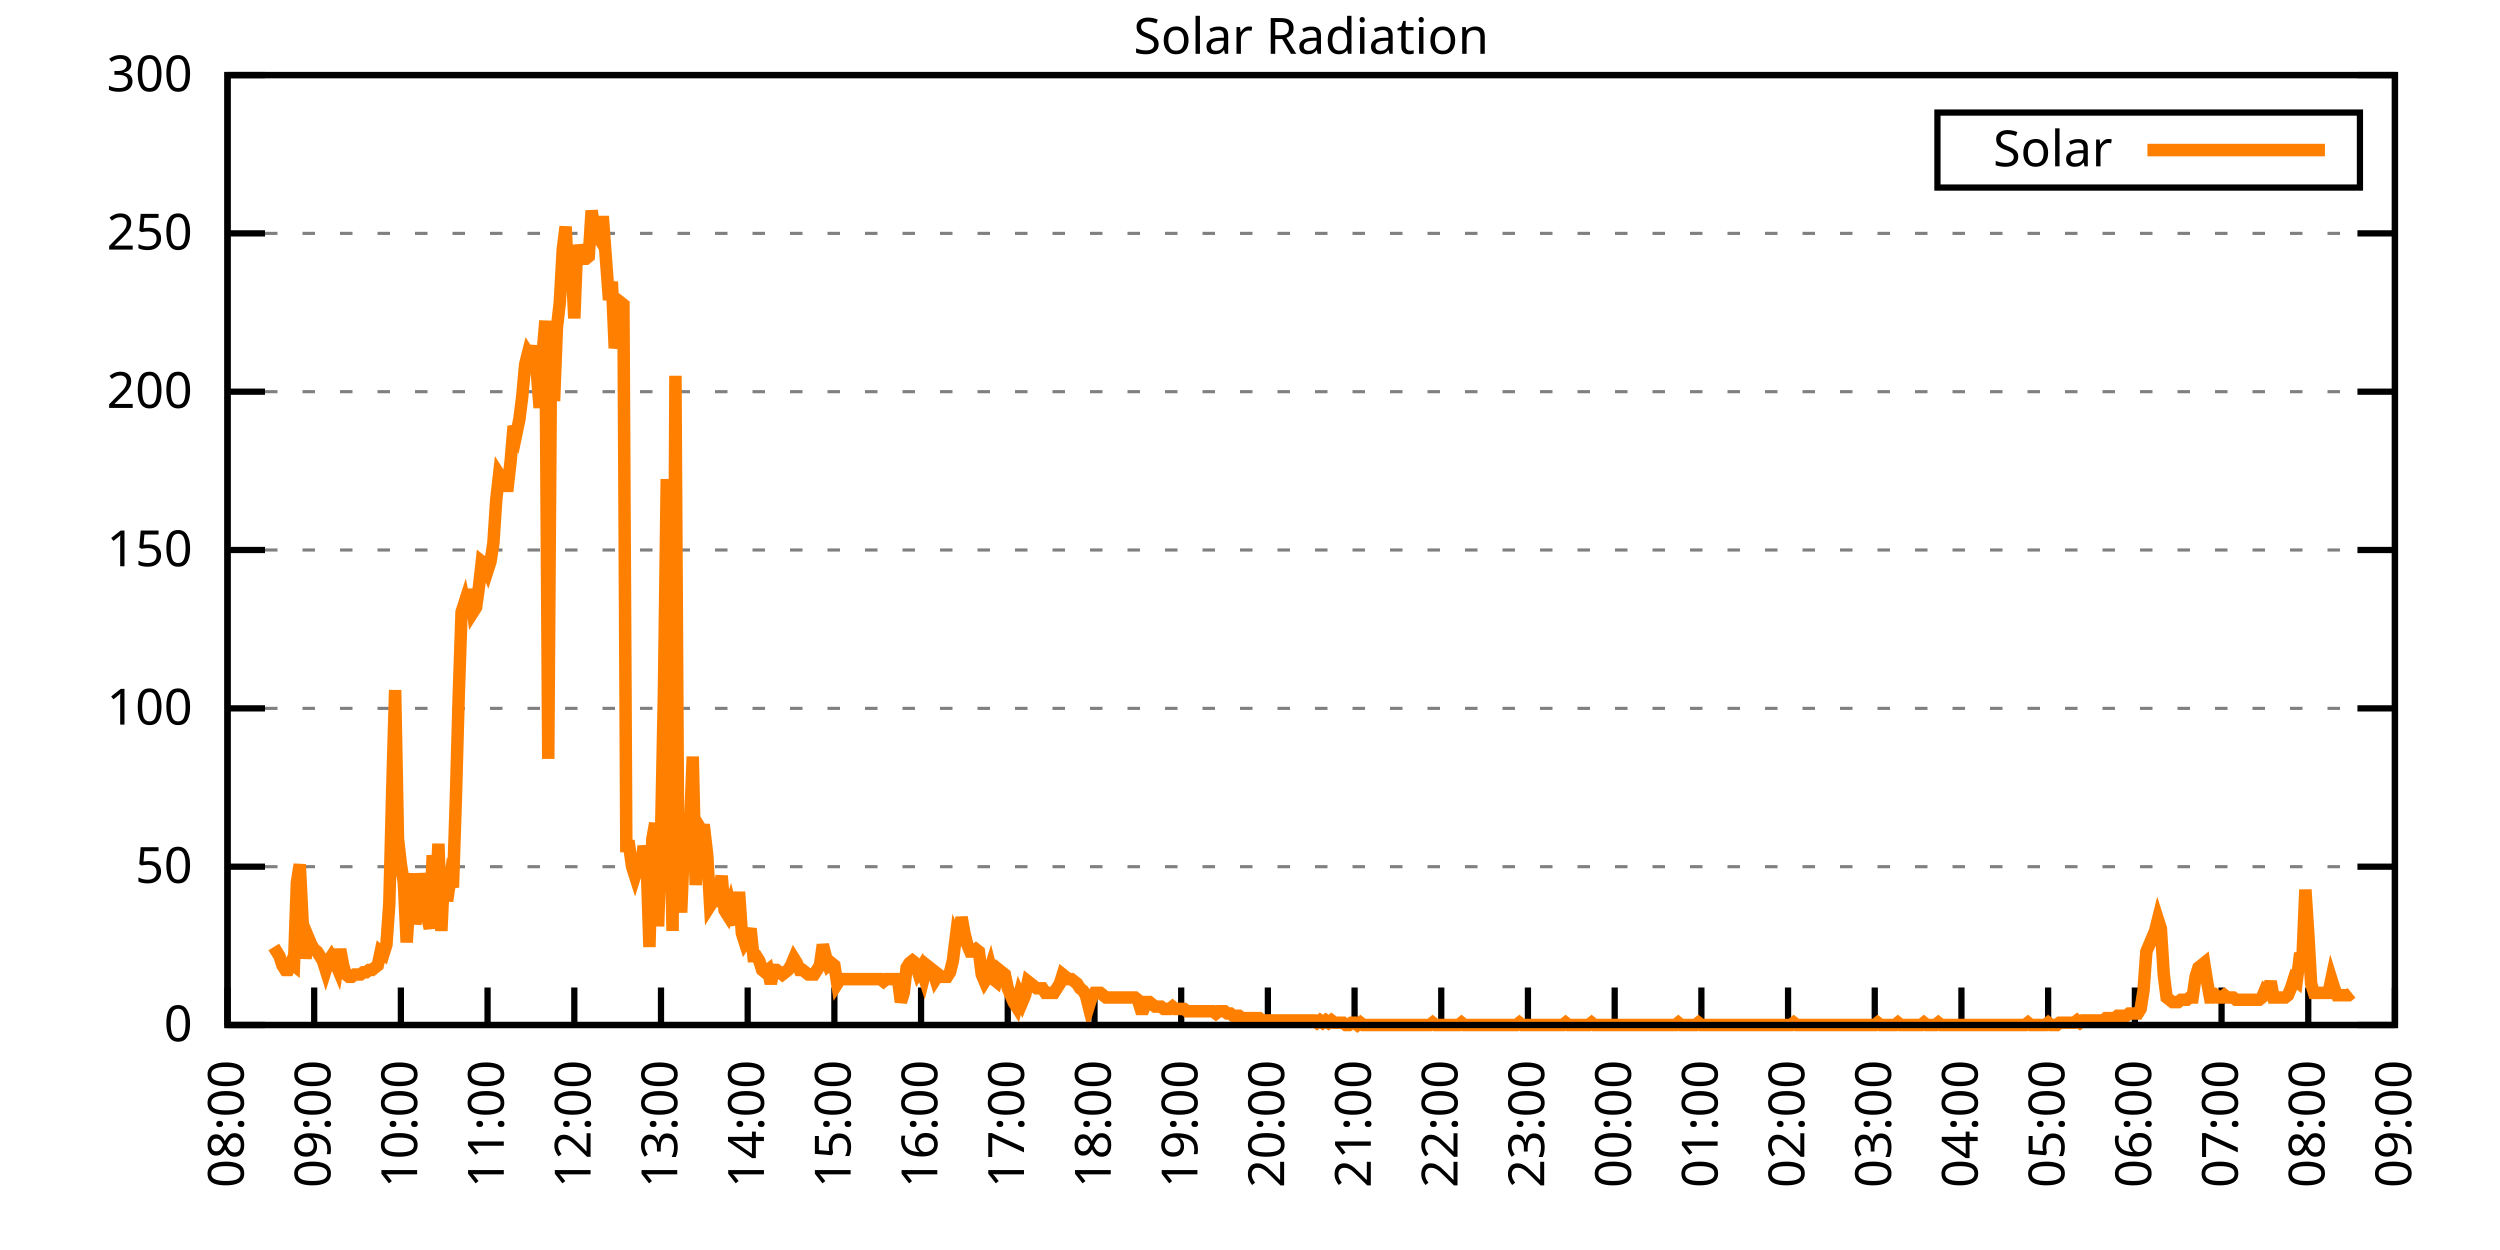
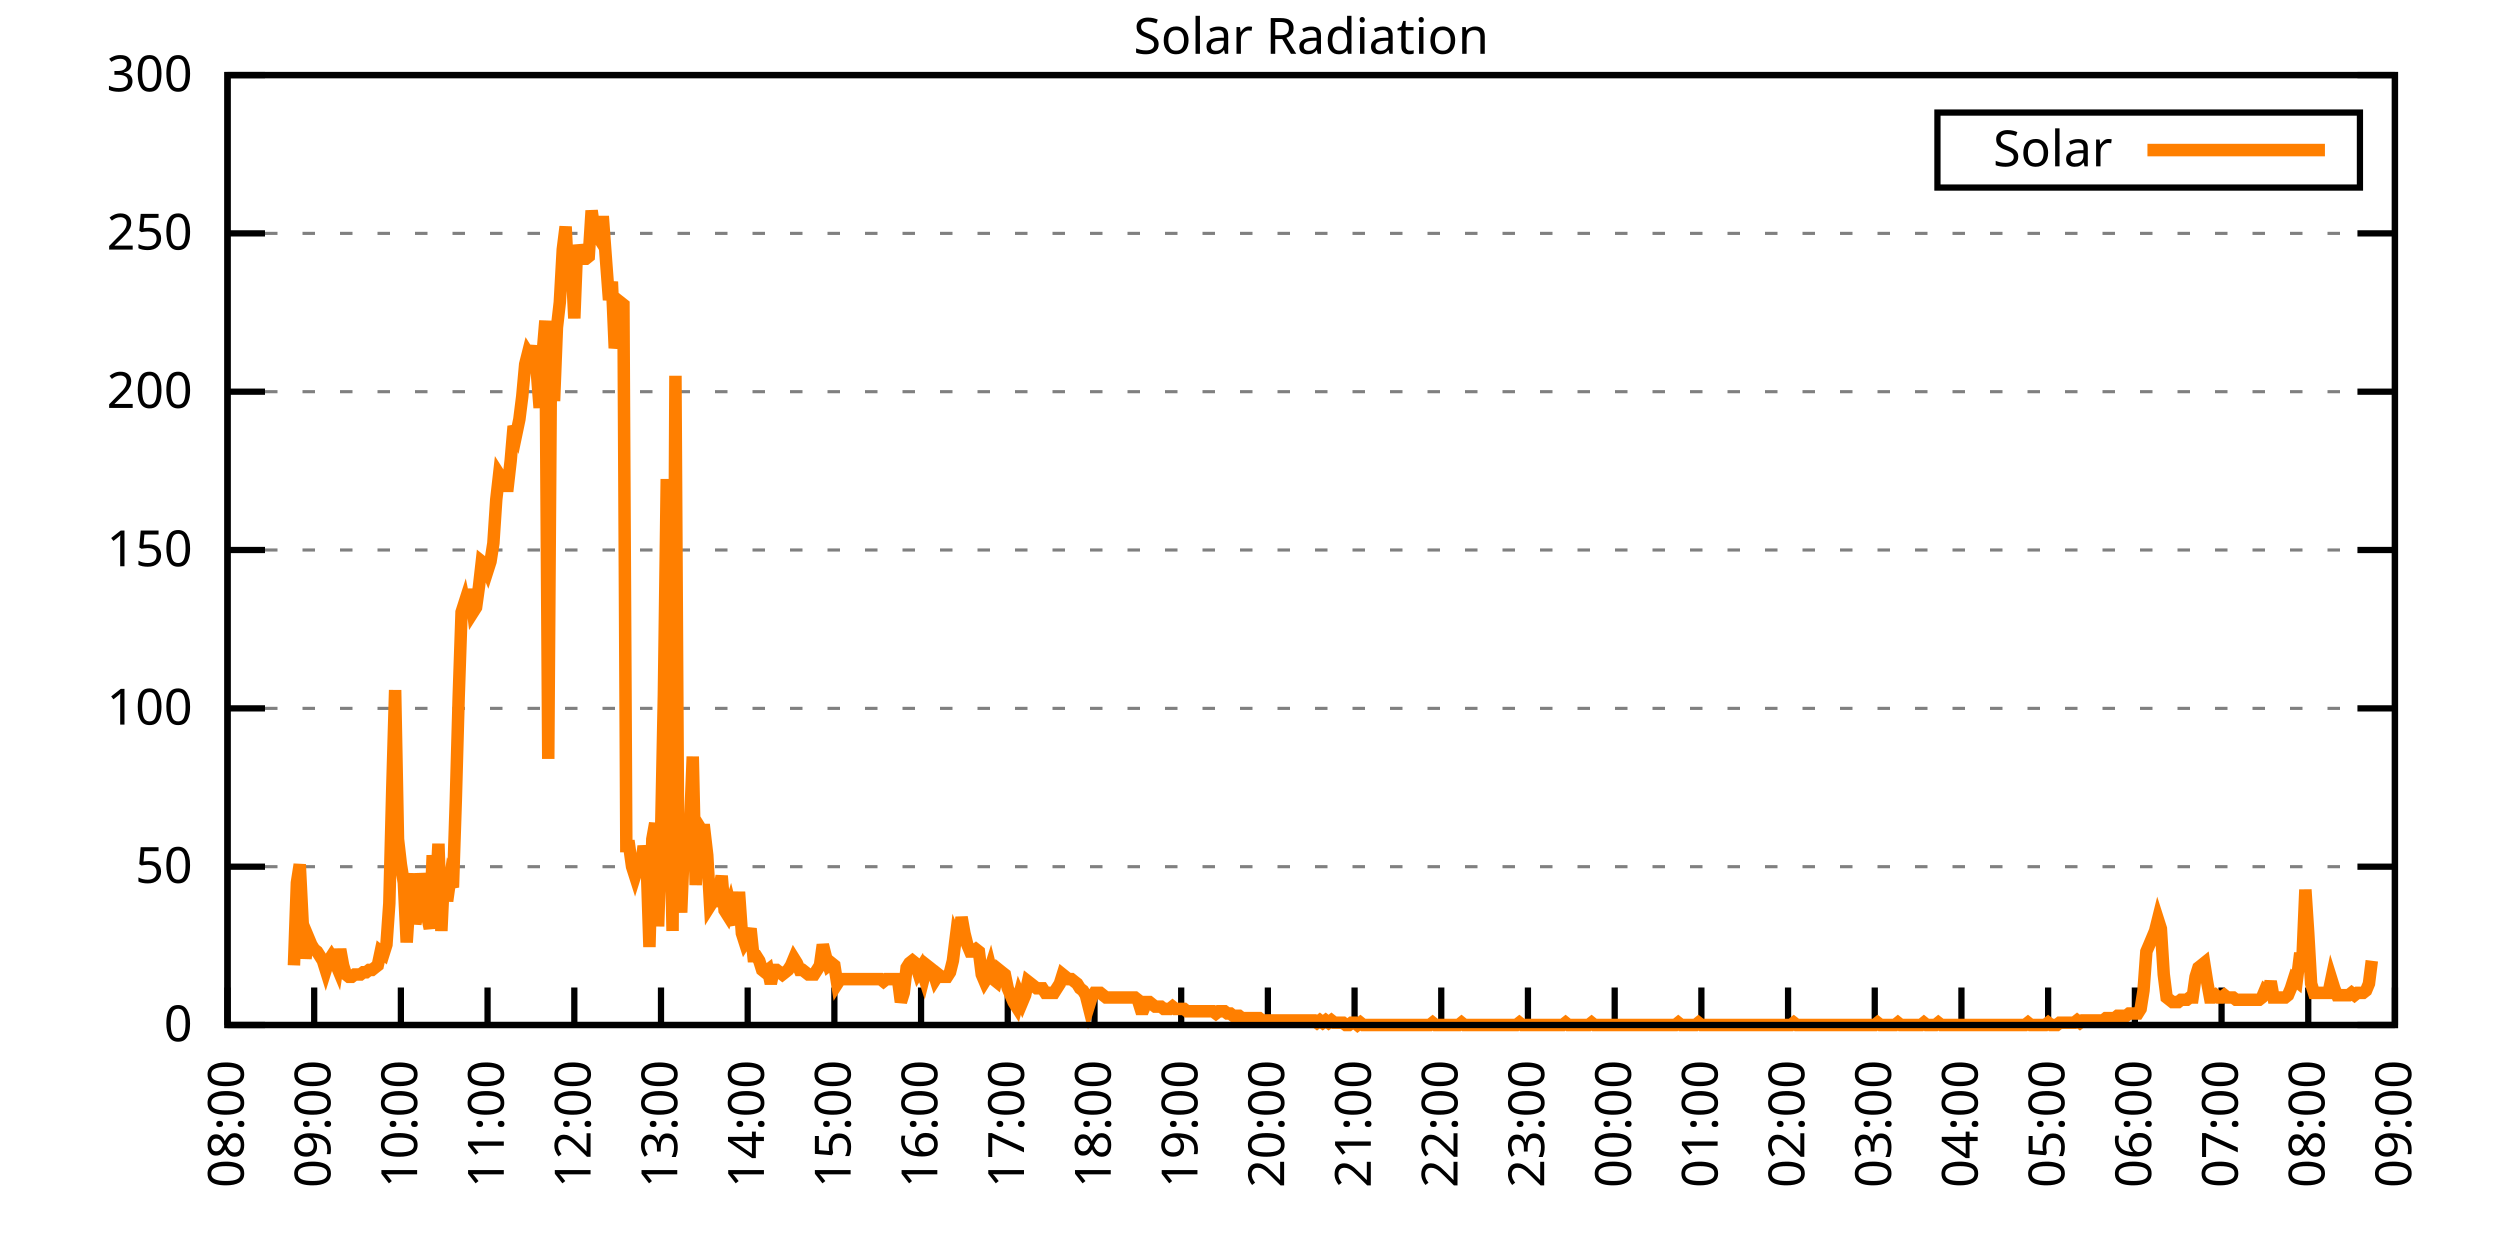
<svg xmlns="http://www.w3.org/2000/svg" xmlns:xlink="http://www.w3.org/1999/xlink" width="400" height="200" viewBox="0 0 400 200">
  <g id="gnuplot_canvas">
    <rect x="0" y="0" width="400" height="200" fill="none" />
    <defs>
      <circle id="gpDot" r="0.5" stroke-width="0.5" stroke="currentColor" />
      <path id="gpPt0" stroke-width="0.333" stroke="currentColor" d="M-1,0 h2 M0,-1 v2" />
      <path id="gpPt1" stroke-width="0.333" stroke="currentColor" d="M-1,-1 L1,1 M1,-1 L-1,1" />
      <path id="gpPt2" stroke-width="0.333" stroke="currentColor" d="M-1,0 L1,0 M0,-1 L0,1 M-1,-1 L1,1 M-1,1 L1,-1" />
      <rect id="gpPt3" stroke-width="0.333" stroke="currentColor" x="-1" y="-1" width="2" height="2" />
      <rect id="gpPt4" stroke-width="0.333" stroke="currentColor" fill="currentColor" x="-1" y="-1" width="2" height="2" />
      <circle id="gpPt5" stroke-width="0.333" stroke="currentColor" cx="0" cy="0" r="1" />
      <use xlink:href="#gpPt5" id="gpPt6" fill="currentColor" stroke="none" />
      <path id="gpPt7" stroke-width="0.333" stroke="currentColor" d="M0,-1.33 L-1.33,0.67 L1.33,0.67 z" />
      <use xlink:href="#gpPt7" id="gpPt8" fill="currentColor" stroke="none" />
      <use xlink:href="#gpPt7" id="gpPt9" stroke="currentColor" transform="rotate(180)" />
      <use xlink:href="#gpPt9" id="gpPt10" fill="currentColor" stroke="none" />
      <use xlink:href="#gpPt3" id="gpPt11" stroke="currentColor" transform="rotate(45)" />
      <use xlink:href="#gpPt11" id="gpPt12" fill="currentColor" stroke="none" />
      <path id="gpPt13" stroke-width="0.333" stroke="currentColor" d="M0,1.330 L1.265,0.411 L0.782,-1.067 L-0.782,-1.076 L-1.265,0.411 z" />
      <use xlink:href="#gpPt13" id="gpPt14" fill="currentColor" stroke="none" />
      <filter id="textbox" filterUnits="objectBoundingBox" x="0" y="0" height="1" width="1">
        <feFlood flood-color="white" flood-opacity="1" result="bgnd" />
        <feComposite in="SourceGraphic" in2="bgnd" operator="atop" />
      </filter>
      <filter id="greybox" filterUnits="objectBoundingBox" x="0" y="0" height="1" width="1">
        <feFlood flood-color="lightgrey" flood-opacity="1" result="grey" />
        <feComposite in="SourceGraphic" in2="grey" operator="atop" />
      </filter>
    </defs>
    <g fill="none" color="white" stroke="currentColor" stroke-width="1.00" stroke-linecap="butt" stroke-linejoin="miter">
</g>
    <g fill="none" color="black" stroke="currentColor" stroke-width="1.00" stroke-linecap="butt" stroke-linejoin="miter">
      <g stroke="none" shape-rendering="crispEdges">
        <polygon fill="rgb(255, 255, 255)" points="36.40,164.00 383.18,164.00 383.18,12.02 36.40,12.02 " />
      </g>
    </g>
    <g fill="none" color="black" stroke="currentColor" stroke-width="1.00" stroke-linecap="butt" stroke-linejoin="miter">
</g>
    <g fill="none" color="black" stroke="black" stroke-width="0.50" stroke-linecap="butt" stroke-linejoin="miter">
</g>
    <g fill="none" color="gray" stroke="currentColor" stroke-width="0.50" stroke-linecap="butt" stroke-linejoin="miter">
      <path stroke="gray" stroke-dasharray="2,4" class="gridline" d="M36.40,164.00 L383.19,164.00  " />
    </g>
    <g fill="none" color="gray" stroke="gray" stroke-width="1.00" stroke-linecap="butt" stroke-linejoin="miter">
</g>
    <g fill="none" color="black" stroke="currentColor" stroke-width="1.00" stroke-linecap="butt" stroke-linejoin="miter">
      <path stroke="black" d="M36.40,164.00 L42.40,164.00 M383.19,164.00 L377.19,164.00  " />
      <g transform="translate(30.80,166.60)" stroke="none" fill="black" font-family="Sans" font-size="8.00" text-anchor="end">
        <text>
          <tspan font-family="Sans"> 0</tspan>
        </text>
      </g>
    </g>
    <g fill="none" color="black" stroke="currentColor" stroke-width="1.00" stroke-linecap="butt" stroke-linejoin="miter">
</g>
    <g fill="none" color="black" stroke="black" stroke-width="0.50" stroke-linecap="butt" stroke-linejoin="miter">
</g>
    <g fill="none" color="gray" stroke="currentColor" stroke-width="0.50" stroke-linecap="butt" stroke-linejoin="miter">
      <path stroke="gray" stroke-dasharray="2,4" class="gridline" d="M36.40,138.67 L383.19,138.67  " />
    </g>
    <g fill="none" color="gray" stroke="gray" stroke-width="1.00" stroke-linecap="butt" stroke-linejoin="miter">
</g>
    <g fill="none" color="black" stroke="currentColor" stroke-width="1.00" stroke-linecap="butt" stroke-linejoin="miter">
      <path stroke="black" d="M36.40,138.67 L42.40,138.67 M383.19,138.67 L377.19,138.67  " />
      <g transform="translate(30.80,141.27)" stroke="none" fill="black" font-family="Sans" font-size="8.00" text-anchor="end">
        <text>
          <tspan font-family="Sans"> 50</tspan>
        </text>
      </g>
    </g>
    <g fill="none" color="black" stroke="currentColor" stroke-width="1.00" stroke-linecap="butt" stroke-linejoin="miter">
</g>
    <g fill="none" color="black" stroke="black" stroke-width="0.50" stroke-linecap="butt" stroke-linejoin="miter">
</g>
    <g fill="none" color="gray" stroke="currentColor" stroke-width="0.50" stroke-linecap="butt" stroke-linejoin="miter">
      <path stroke="gray" stroke-dasharray="2,4" class="gridline" d="M36.40,113.34 L383.19,113.34  " />
    </g>
    <g fill="none" color="gray" stroke="gray" stroke-width="1.00" stroke-linecap="butt" stroke-linejoin="miter">
</g>
    <g fill="none" color="black" stroke="currentColor" stroke-width="1.00" stroke-linecap="butt" stroke-linejoin="miter">
      <path stroke="black" d="M36.40,113.34 L42.40,113.34 M383.19,113.34 L377.19,113.34  " />
      <g transform="translate(30.80,115.94)" stroke="none" fill="black" font-family="Sans" font-size="8.00" text-anchor="end">
        <text>
          <tspan font-family="Sans"> 100</tspan>
        </text>
      </g>
    </g>
    <g fill="none" color="black" stroke="currentColor" stroke-width="1.00" stroke-linecap="butt" stroke-linejoin="miter">
</g>
    <g fill="none" color="black" stroke="black" stroke-width="0.50" stroke-linecap="butt" stroke-linejoin="miter">
</g>
    <g fill="none" color="gray" stroke="currentColor" stroke-width="0.50" stroke-linecap="butt" stroke-linejoin="miter">
      <path stroke="gray" stroke-dasharray="2,4" class="gridline" d="M36.40,88.00 L383.19,88.00  " />
    </g>
    <g fill="none" color="gray" stroke="gray" stroke-width="1.00" stroke-linecap="butt" stroke-linejoin="miter">
</g>
    <g fill="none" color="black" stroke="currentColor" stroke-width="1.00" stroke-linecap="butt" stroke-linejoin="miter">
      <path stroke="black" d="M36.40,88.00 L42.40,88.00 M383.19,88.00 L377.19,88.00  " />
      <g transform="translate(30.80,90.60)" stroke="none" fill="black" font-family="Sans" font-size="8.00" text-anchor="end">
        <text>
          <tspan font-family="Sans"> 150</tspan>
        </text>
      </g>
    </g>
    <g fill="none" color="black" stroke="currentColor" stroke-width="1.00" stroke-linecap="butt" stroke-linejoin="miter">
</g>
    <g fill="none" color="black" stroke="black" stroke-width="0.50" stroke-linecap="butt" stroke-linejoin="miter">
</g>
    <g fill="none" color="gray" stroke="currentColor" stroke-width="0.50" stroke-linecap="butt" stroke-linejoin="miter">
      <path stroke="gray" stroke-dasharray="2,4" class="gridline" d="M36.40,62.67 L383.19,62.67  " />
    </g>
    <g fill="none" color="gray" stroke="gray" stroke-width="1.00" stroke-linecap="butt" stroke-linejoin="miter">
</g>
    <g fill="none" color="black" stroke="currentColor" stroke-width="1.00" stroke-linecap="butt" stroke-linejoin="miter">
      <path stroke="black" d="M36.40,62.67 L42.40,62.67 M383.19,62.67 L377.19,62.67  " />
      <g transform="translate(30.80,65.27)" stroke="none" fill="black" font-family="Sans" font-size="8.00" text-anchor="end">
        <text>
          <tspan font-family="Sans"> 200</tspan>
        </text>
      </g>
    </g>
    <g fill="none" color="black" stroke="currentColor" stroke-width="1.00" stroke-linecap="butt" stroke-linejoin="miter">
</g>
    <g fill="none" color="black" stroke="black" stroke-width="0.50" stroke-linecap="butt" stroke-linejoin="miter">
</g>
    <g fill="none" color="gray" stroke="currentColor" stroke-width="0.50" stroke-linecap="butt" stroke-linejoin="miter">
      <path stroke="gray" stroke-dasharray="2,4" class="gridline" d="M36.40,37.34 L383.19,37.34  " />
    </g>
    <g fill="none" color="gray" stroke="gray" stroke-width="1.00" stroke-linecap="butt" stroke-linejoin="miter">
</g>
    <g fill="none" color="black" stroke="currentColor" stroke-width="1.00" stroke-linecap="butt" stroke-linejoin="miter">
      <path stroke="black" d="M36.40,37.34 L42.40,37.34 M383.19,37.34 L377.19,37.34  " />
      <g transform="translate(30.80,39.94)" stroke="none" fill="black" font-family="Sans" font-size="8.00" text-anchor="end">
        <text>
          <tspan font-family="Sans"> 250</tspan>
        </text>
      </g>
    </g>
    <g fill="none" color="black" stroke="currentColor" stroke-width="1.00" stroke-linecap="butt" stroke-linejoin="miter">
</g>
    <g fill="none" color="black" stroke="black" stroke-width="0.50" stroke-linecap="butt" stroke-linejoin="miter">
</g>
    <g fill="none" color="gray" stroke="currentColor" stroke-width="0.50" stroke-linecap="butt" stroke-linejoin="miter">
      <path stroke="gray" stroke-dasharray="2,4" class="gridline" d="M36.40,12.01 L383.19,12.01  " />
    </g>
    <g fill="none" color="gray" stroke="gray" stroke-width="1.00" stroke-linecap="butt" stroke-linejoin="miter">
</g>
    <g fill="none" color="black" stroke="currentColor" stroke-width="1.00" stroke-linecap="butt" stroke-linejoin="miter">
      <path stroke="black" d="M36.40,12.01 L42.40,12.01 M383.19,12.01 L377.19,12.01  " />
      <g transform="translate(30.80,14.61)" stroke="none" fill="black" font-family="Sans" font-size="8.00" text-anchor="end">
        <text>
          <tspan font-family="Sans"> 300</tspan>
        </text>
      </g>
    </g>
    <g fill="none" color="black" stroke="currentColor" stroke-width="1.00" stroke-linecap="butt" stroke-linejoin="miter">
      <path stroke="black" d="M36.40,164.00 L36.40,158.00  " />
      <g transform="translate(39.00,169.60) rotate(270.00)" stroke="none" fill="black" font-family="Sans" font-size="8.00" text-anchor="end">
        <text>
          <tspan font-family="Sans">08:00</tspan>
        </text>
      </g>
    </g>
    <g fill="none" color="black" stroke="currentColor" stroke-width="1.00" stroke-linecap="butt" stroke-linejoin="miter">
      <path stroke="black" d="M50.27,164.00 L50.27,158.00  " />
      <g transform="translate(52.87,169.60) rotate(270.00)" stroke="none" fill="black" font-family="Sans" font-size="8.00" text-anchor="end">
        <text>
          <tspan font-family="Sans">09:00</tspan>
        </text>
      </g>
    </g>
    <g fill="none" color="black" stroke="currentColor" stroke-width="1.00" stroke-linecap="butt" stroke-linejoin="miter">
      <path stroke="black" d="M64.14,164.00 L64.14,158.00  " />
      <g transform="translate(66.74,169.60) rotate(270.00)" stroke="none" fill="black" font-family="Sans" font-size="8.00" text-anchor="end">
        <text>
          <tspan font-family="Sans">10:00</tspan>
        </text>
      </g>
    </g>
    <g fill="none" color="black" stroke="currentColor" stroke-width="1.00" stroke-linecap="butt" stroke-linejoin="miter">
      <path stroke="black" d="M78.01,164.00 L78.01,158.00  " />
      <g transform="translate(80.61,169.60) rotate(270.00)" stroke="none" fill="black" font-family="Sans" font-size="8.00" text-anchor="end">
        <text>
          <tspan font-family="Sans">11:00</tspan>
        </text>
      </g>
    </g>
    <g fill="none" color="black" stroke="currentColor" stroke-width="1.00" stroke-linecap="butt" stroke-linejoin="miter">
      <path stroke="black" d="M91.89,164.00 L91.89,158.00  " />
      <g transform="translate(94.49,169.60) rotate(270.00)" stroke="none" fill="black" font-family="Sans" font-size="8.00" text-anchor="end">
        <text>
          <tspan font-family="Sans">12:00</tspan>
        </text>
      </g>
    </g>
    <g fill="none" color="black" stroke="currentColor" stroke-width="1.00" stroke-linecap="butt" stroke-linejoin="miter">
      <path stroke="black" d="M105.76,164.00 L105.76,158.00  " />
      <g transform="translate(108.36,169.60) rotate(270.00)" stroke="none" fill="black" font-family="Sans" font-size="8.00" text-anchor="end">
        <text>
          <tspan font-family="Sans">13:00</tspan>
        </text>
      </g>
    </g>
    <g fill="none" color="black" stroke="currentColor" stroke-width="1.00" stroke-linecap="butt" stroke-linejoin="miter">
      <path stroke="black" d="M119.63,164.00 L119.63,158.00  " />
      <g transform="translate(122.23,169.60) rotate(270.00)" stroke="none" fill="black" font-family="Sans" font-size="8.00" text-anchor="end">
        <text>
          <tspan font-family="Sans">14:00</tspan>
        </text>
      </g>
    </g>
    <g fill="none" color="black" stroke="currentColor" stroke-width="1.00" stroke-linecap="butt" stroke-linejoin="miter">
      <path stroke="black" d="M133.50,164.00 L133.50,158.00  " />
      <g transform="translate(136.10,169.60) rotate(270.00)" stroke="none" fill="black" font-family="Sans" font-size="8.00" text-anchor="end">
        <text>
          <tspan font-family="Sans">15:00</tspan>
        </text>
      </g>
    </g>
    <g fill="none" color="black" stroke="currentColor" stroke-width="1.00" stroke-linecap="butt" stroke-linejoin="miter">
      <path stroke="black" d="M147.37,164.00 L147.37,158.00  " />
      <g transform="translate(149.97,169.60) rotate(270.00)" stroke="none" fill="black" font-family="Sans" font-size="8.00" text-anchor="end">
        <text>
          <tspan font-family="Sans">16:00</tspan>
        </text>
      </g>
    </g>
    <g fill="none" color="black" stroke="currentColor" stroke-width="1.00" stroke-linecap="butt" stroke-linejoin="miter">
      <path stroke="black" d="M161.24,164.00 L161.24,158.00  " />
      <g transform="translate(163.84,169.60) rotate(270.00)" stroke="none" fill="black" font-family="Sans" font-size="8.00" text-anchor="end">
        <text>
          <tspan font-family="Sans">17:00</tspan>
        </text>
      </g>
    </g>
    <g fill="none" color="black" stroke="currentColor" stroke-width="1.00" stroke-linecap="butt" stroke-linejoin="miter">
      <path stroke="black" d="M175.12,164.00 L175.12,158.00  " />
      <g transform="translate(177.72,169.60) rotate(270.00)" stroke="none" fill="black" font-family="Sans" font-size="8.00" text-anchor="end">
        <text>
          <tspan font-family="Sans">18:00</tspan>
        </text>
      </g>
    </g>
    <g fill="none" color="black" stroke="currentColor" stroke-width="1.00" stroke-linecap="butt" stroke-linejoin="miter">
      <path stroke="black" d="M188.99,164.00 L188.99,158.00  " />
      <g transform="translate(191.59,169.60) rotate(270.00)" stroke="none" fill="black" font-family="Sans" font-size="8.00" text-anchor="end">
        <text>
          <tspan font-family="Sans">19:00</tspan>
        </text>
      </g>
    </g>
    <g fill="none" color="black" stroke="currentColor" stroke-width="1.00" stroke-linecap="butt" stroke-linejoin="miter">
      <path stroke="black" d="M202.86,164.00 L202.86,158.00  " />
      <g transform="translate(205.46,169.60) rotate(270.00)" stroke="none" fill="black" font-family="Sans" font-size="8.00" text-anchor="end">
        <text>
          <tspan font-family="Sans">20:00</tspan>
        </text>
      </g>
    </g>
    <g fill="none" color="black" stroke="currentColor" stroke-width="1.00" stroke-linecap="butt" stroke-linejoin="miter">
      <path stroke="black" d="M216.73,164.00 L216.73,158.00  " />
      <g transform="translate(219.33,169.60) rotate(270.00)" stroke="none" fill="black" font-family="Sans" font-size="8.00" text-anchor="end">
        <text>
          <tspan font-family="Sans">21:00</tspan>
        </text>
      </g>
    </g>
    <g fill="none" color="black" stroke="currentColor" stroke-width="1.00" stroke-linecap="butt" stroke-linejoin="miter">
      <path stroke="black" d="M230.60,164.00 L230.60,158.00  " />
      <g transform="translate(233.20,169.60) rotate(270.00)" stroke="none" fill="black" font-family="Sans" font-size="8.00" text-anchor="end">
        <text>
          <tspan font-family="Sans">22:00</tspan>
        </text>
      </g>
    </g>
    <g fill="none" color="black" stroke="currentColor" stroke-width="1.00" stroke-linecap="butt" stroke-linejoin="miter">
      <path stroke="black" d="M244.47,164.00 L244.47,158.00  " />
      <g transform="translate(247.07,169.60) rotate(270.00)" stroke="none" fill="black" font-family="Sans" font-size="8.00" text-anchor="end">
        <text>
          <tspan font-family="Sans">23:00</tspan>
        </text>
      </g>
    </g>
    <g fill="none" color="black" stroke="currentColor" stroke-width="1.00" stroke-linecap="butt" stroke-linejoin="miter">
      <path stroke="black" d="M258.35,164.00 L258.35,158.00  " />
      <g transform="translate(260.95,169.60) rotate(270.00)" stroke="none" fill="black" font-family="Sans" font-size="8.00" text-anchor="end">
        <text>
          <tspan font-family="Sans">00:00</tspan>
        </text>
      </g>
    </g>
    <g fill="none" color="black" stroke="currentColor" stroke-width="1.00" stroke-linecap="butt" stroke-linejoin="miter">
      <path stroke="black" d="M272.22,164.00 L272.22,158.00  " />
      <g transform="translate(274.82,169.60) rotate(270.00)" stroke="none" fill="black" font-family="Sans" font-size="8.00" text-anchor="end">
        <text>
          <tspan font-family="Sans">01:00</tspan>
        </text>
      </g>
    </g>
    <g fill="none" color="black" stroke="currentColor" stroke-width="1.00" stroke-linecap="butt" stroke-linejoin="miter">
      <path stroke="black" d="M286.09,164.00 L286.09,158.00  " />
      <g transform="translate(288.69,169.60) rotate(270.00)" stroke="none" fill="black" font-family="Sans" font-size="8.00" text-anchor="end">
        <text>
          <tspan font-family="Sans">02:00</tspan>
        </text>
      </g>
    </g>
    <g fill="none" color="black" stroke="currentColor" stroke-width="1.00" stroke-linecap="butt" stroke-linejoin="miter">
      <path stroke="black" d="M299.96,164.00 L299.96,158.00  " />
      <g transform="translate(302.56,169.60) rotate(270.00)" stroke="none" fill="black" font-family="Sans" font-size="8.00" text-anchor="end">
        <text>
          <tspan font-family="Sans">03:00</tspan>
        </text>
      </g>
    </g>
    <g fill="none" color="black" stroke="currentColor" stroke-width="1.00" stroke-linecap="butt" stroke-linejoin="miter">
      <path stroke="black" d="M313.83,164.00 L313.83,158.00  " />
      <g transform="translate(316.43,169.60) rotate(270.00)" stroke="none" fill="black" font-family="Sans" font-size="8.00" text-anchor="end">
        <text>
          <tspan font-family="Sans">04:00</tspan>
        </text>
      </g>
    </g>
    <g fill="none" color="black" stroke="currentColor" stroke-width="1.00" stroke-linecap="butt" stroke-linejoin="miter">
      <path stroke="black" d="M327.70,164.00 L327.70,158.00  " />
      <g transform="translate(330.30,169.60) rotate(270.00)" stroke="none" fill="black" font-family="Sans" font-size="8.00" text-anchor="end">
        <text>
          <tspan font-family="Sans">05:00</tspan>
        </text>
      </g>
    </g>
    <g fill="none" color="black" stroke="currentColor" stroke-width="1.00" stroke-linecap="butt" stroke-linejoin="miter">
      <path stroke="black" d="M341.58,164.00 L341.58,158.00  " />
      <g transform="translate(344.18,169.60) rotate(270.00)" stroke="none" fill="black" font-family="Sans" font-size="8.00" text-anchor="end">
        <text>
          <tspan font-family="Sans">06:00</tspan>
        </text>
      </g>
    </g>
    <g fill="none" color="black" stroke="currentColor" stroke-width="1.00" stroke-linecap="butt" stroke-linejoin="miter">
      <path stroke="black" d="M355.45,164.00 L355.45,158.00  " />
      <g transform="translate(358.05,169.60) rotate(270.00)" stroke="none" fill="black" font-family="Sans" font-size="8.00" text-anchor="end">
        <text>
          <tspan font-family="Sans">07:00</tspan>
        </text>
      </g>
    </g>
    <g fill="none" color="black" stroke="currentColor" stroke-width="1.00" stroke-linecap="butt" stroke-linejoin="miter">
      <path stroke="black" d="M369.32,164.00 L369.32,158.00  " />
      <g transform="translate(371.92,169.60) rotate(270.00)" stroke="none" fill="black" font-family="Sans" font-size="8.00" text-anchor="end">
        <text>
          <tspan font-family="Sans">08:00</tspan>
        </text>
      </g>
    </g>
    <g fill="none" color="black" stroke="currentColor" stroke-width="1.00" stroke-linecap="butt" stroke-linejoin="miter">
      <path stroke="black" d="M383.19,164.00 L383.19,158.00  " />
      <g transform="translate(385.79,169.60) rotate(270.00)" stroke="none" fill="black" font-family="Sans" font-size="8.00" text-anchor="end">
        <text>
          <tspan font-family="Sans">09:00</tspan>
        </text>
      </g>
    </g>
    <g fill="none" color="black" stroke="currentColor" stroke-width="1.00" stroke-linecap="butt" stroke-linejoin="miter">
</g>
    <g fill="none" color="black" stroke="currentColor" stroke-width="1.00" stroke-linecap="butt" stroke-linejoin="miter">
      <path stroke="black" d="M36.40,12.01 L36.40,164.00 L383.19,164.00 L383.19,12.01 L36.40,12.01 Z  " />
    </g>
    <g fill="none" color="black" stroke="currentColor" stroke-width="1.00" stroke-linecap="butt" stroke-linejoin="miter">
</g>
    <g fill="none" color="black" stroke="currentColor" stroke-width="1.00" stroke-linecap="butt" stroke-linejoin="miter">
      <path stroke="black" d="M309.99,30.01 L309.99,18.01 L377.59,18.01 L377.59,30.01 L309.99,30.01 Z  " />
    </g>
    <g id="Solar_Radiation_plot_1">
      <g fill="none" color="white" stroke="black" stroke-width="2.00" stroke-linecap="butt" stroke-linejoin="miter">
</g>
      <g fill="none" color="black" stroke="currentColor" stroke-width="2.00" stroke-linecap="butt" stroke-linejoin="miter">
        <g transform="translate(337.99,26.61)" stroke="none" fill="black" font-family="Sans" font-size="8.00" text-anchor="end">
          <text>
            <tspan font-family="Sans">Solar</tspan>
          </text>
        </g>
      </g>
      <g fill="none" color="black" stroke="currentColor" stroke-width="2.00" stroke-linecap="butt" stroke-linejoin="miter">
-         <path stroke="rgb(255, 127,   0)" d="M343.59,24.01 L371.99,24.01 M43.80,151.52 L44.26,152.25 L44.72,152.99 L45.19,154.46 L45.65,155.19 L46.11,155.19   L46.57,154.09 L47.03,154.46 L47.50,141.24 L47.96,138.30 L48.42,147.48 L48.88,153.35 L49.35,150.05 L49.81,151.15   L50.27,151.89 L50.73,152.25 L51.20,152.99 L51.66,153.72 L52.12,155.19 L52.58,153.72 L53.05,152.99 L53.51,153.72   L53.97,154.82 L54.43,151.89 L54.90,154.46 L55.36,155.92 L55.82,156.29 L56.28,156.29 L56.75,155.92 L57.21,155.92   L57.67,155.92 L58.13,155.56 L58.59,155.56 L59.06,155.19 L59.52,155.19 L59.98,154.82 L60.44,154.46 L60.91,152.25   L61.37,152.62 L61.83,151.15 L62.29,144.55 L62.76,126.19 L63.22,110.41 L63.68,134.27 L64.14,138.30 L64.61,141.24   L65.07,150.79 L65.53,143.81 L65.99,139.77 L66.46,147.85 L66.92,145.28 L67.38,139.77 L67.84,142.71 L68.30,146.38   L68.77,148.58 L69.23,136.84 L69.69,144.18 L70.15,135.00 L70.62,148.95 L71.08,139.04 L71.54,144.18 L72.00,140.87   L72.47,141.98 L72.93,128.03 L73.39,111.51 L73.85,97.93 L74.32,96.46 L74.78,98.66 L75.24,94.26 L75.70,97.93   L76.17,97.19 L76.63,93.89 L77.09,89.85 L77.55,90.22 L78.01,91.32 L78.48,89.85 L78.94,86.91 L79.40,79.94   L79.86,75.90 L80.33,76.64 L80.79,77.74 L81.25,77.74 L81.71,73.70 L82.18,68.19 L82.64,69.29 L83.10,67.09   L83.56,63.42 L84.03,58.28 L84.49,56.45 L84.95,57.18 L85.41,55.35 L85.88,59.38 L86.34,65.26 L86.80,56.81   L87.26,51.31 L87.72,121.42 L88.19,53.51 L88.65,64.16 L89.11,52.41 L89.57,48.37 L90.04,39.93 L90.50,36.26   L90.96,45.43 L91.42,41.40 L91.89,50.94 L92.35,39.19 L92.81,41.40 L93.27,41.40 L93.74,41.40 L94.20,41.03   L94.66,33.69 L95.12,36.99 L95.59,37.73 L96.05,35.52 L96.51,35.52 L96.97,41.76 L97.44,48.00 L97.90,45.07   L98.36,55.71 L98.82,53.14 L99.28,48.37 L99.75,48.74 L100.21,135.37 L100.67,135.37 L101.13,138.67 L101.60,140.14   L102.06,138.67 L102.52,139.04 L102.98,135.37 L103.45,137.57 L103.91,151.52 L104.37,134.27 L104.83,131.70 L105.30,148.22   L105.76,133.90 L106.22,111.14 L106.68,76.64 L107.15,126.19 L107.61,148.95 L108.07,60.12 L108.53,138.67 L108.99,146.01   L109.46,134.27 L109.92,134.27 L110.38,132.80 L110.84,121.05 L111.31,141.61 L111.77,132.06 L112.23,132.80 L112.69,132.80   L113.16,136.84 L113.62,144.91 L114.08,144.18 L114.54,144.18 L115.01,142.71 L115.47,140.14 L115.93,145.65 L116.39,146.38   L116.86,144.91 L117.32,146.75 L117.78,147.85 L118.24,142.71 L118.70,149.32 L119.17,150.79 L119.63,150.05 L120.09,148.58   L120.55,152.99 L121.02,152.99 L121.48,153.72 L121.94,155.19 L122.40,155.56 L122.87,155.19 L123.33,157.39 L123.79,155.19   L124.25,155.19 L124.72,155.56 L125.18,155.92 L125.64,155.56 L126.10,155.19 L126.57,154.46 L127.03,153.35 L127.49,154.09   L127.95,155.19 L128.41,155.19 L128.88,155.56 L129.34,155.92 L129.80,155.92 L130.26,155.92 L130.73,155.19 L131.19,154.46   L131.65,151.15 L132.11,152.99 L132.58,154.46 L133.04,154.09 L133.50,154.46 L133.96,157.39 L134.43,156.66 L134.89,156.66   L135.35,156.66 L135.81,156.66 L136.28,156.66 L136.74,156.66 L137.20,156.66 L137.66,156.66 L138.13,156.66 L138.59,156.66   L139.05,156.66 L139.51,156.66 L139.97,156.66 L140.44,156.66 L140.90,156.66 L141.36,157.03 L141.82,156.66 L142.29,156.66   L142.75,156.66 L143.21,156.66 L143.67,156.66 L144.14,160.33 L144.60,158.86 L145.06,154.82 L145.52,154.09 L145.99,153.72   L146.45,154.09 L146.91,155.56 L147.37,154.82 L147.84,156.29 L148.30,154.46 L148.76,154.82 L149.22,155.19 L149.68,156.66   L150.15,155.92 L150.61,156.29 L151.07,156.29 L151.53,156.29 L152.00,155.56 L152.46,153.72 L152.92,150.05 L153.38,151.15   L153.85,146.75 L154.31,149.32 L154.77,151.15 L155.23,152.25 L155.70,152.25 L156.16,151.89 L156.62,152.25 L157.08,155.92   L157.55,157.03 L158.01,156.29 L158.47,154.82 L158.93,156.66 L159.39,157.03 L159.86,155.19 L160.32,155.56 L160.78,155.92   L161.24,158.13 L161.71,159.23 L162.17,160.33 L162.63,161.06 L163.09,159.23 L163.56,160.33 L164.02,159.23 L164.48,157.03   L164.94,157.39 L165.41,157.76 L165.87,158.13 L166.33,158.13 L166.79,158.13 L167.26,158.86 L167.72,158.86 L168.18,158.86   L168.64,158.86 L169.10,158.13 L169.57,157.39 L170.03,155.92 L170.49,156.29 L170.95,156.66 L171.42,156.66 L171.88,157.03   L172.34,157.39 L172.80,158.13 L173.27,158.49 L173.73,159.23 L174.19,161.06 L174.65,159.60 L175.12,158.86 L175.58,158.86   L176.04,158.86 L176.50,159.23 L176.97,159.60 L177.43,159.60 L177.89,159.60 L178.35,159.60 L178.82,159.60 L179.28,159.60   L179.74,159.60 L180.20,159.60 L180.66,159.60 L181.13,159.60 L181.59,159.60 L182.05,159.96 L182.51,161.43 L182.98,161.43   L183.44,160.33 L183.90,160.33 L184.36,160.70 L184.83,161.06 L185.29,161.06 L185.75,161.06 L186.21,161.43 L186.68,161.43   L187.14,161.43 L187.60,161.06 L188.06,161.43 L188.53,161.43 L188.99,161.43 L189.45,161.43 L189.91,161.80 L190.37,161.80   L190.84,161.80 L191.30,161.80 L191.76,161.80 L192.22,161.80 L192.69,161.80 L193.15,161.80 L193.61,161.80 L194.07,161.80   L194.54,162.16 L195.00,161.80 L195.46,161.80 L195.92,161.80 L196.39,162.16 L196.85,162.16 L197.31,162.53 L197.77,162.53   L198.24,162.53 L198.70,162.90 L199.16,162.90 L199.62,162.90 L200.08,162.90 L200.55,162.90 L201.01,162.90 L201.47,162.90   L201.93,163.27 L202.40,163.27 L202.86,163.27 L203.32,163.27 L203.78,163.27 L204.25,163.27 L204.71,163.27 L205.17,163.27   L205.63,163.27 L206.10,163.27 L206.56,163.27 L207.02,163.27 L207.48,163.27 L207.95,163.27 L208.41,163.27 L208.87,163.27   L209.33,163.27 L209.80,163.27 L210.26,163.27 L210.72,163.63 L211.18,163.27 L211.64,163.63 L212.11,163.27 L212.57,163.63   L213.03,163.27 L213.49,163.63 L213.96,163.63 L214.42,163.63 L214.88,163.63 L215.34,164.00 L215.81,164.00 L216.27,163.63   L216.73,163.63 L217.19,164.00 L217.66,163.63 L218.12,164.00 L218.58,164.00 L219.04,164.00 L219.51,164.00 L219.97,164.00   L220.43,164.00 L220.89,164.00 L221.35,164.00 L221.82,164.00 L222.28,164.00 L222.74,164.00 L223.20,164.00 L223.67,164.00   L224.13,164.00 L224.59,164.00 L225.05,164.00 L225.52,164.00 L225.98,164.00 L226.44,164.00 L226.90,164.00 L227.37,164.00   L227.83,164.00 L228.29,164.00 L228.75,164.00 L229.22,163.63 L229.68,164.00 L230.14,164.00 L230.60,164.00 L231.06,164.00   L231.53,164.00 L231.99,164.00 L232.45,164.00 L232.91,164.00 L233.38,164.00 L233.84,163.63 L234.30,164.00 L234.76,164.00   L235.23,164.00 L235.69,164.00 L236.15,164.00 L236.61,164.00 L237.08,164.00 L237.54,164.00 L238.00,164.00 L238.46,164.00   L238.93,164.00 L239.39,164.00 L239.85,164.00 L240.31,164.00 L240.77,164.00 L241.24,164.00 L241.70,164.00 L242.16,164.00   L242.62,164.00 L243.09,163.63 L243.55,164.00 L244.01,164.00 L244.47,164.00 L244.94,164.00 L245.40,164.00 L245.86,164.00   L246.32,164.00 L246.79,164.00 L247.25,164.00 L247.71,164.00 L248.17,164.00 L248.64,164.00 L249.10,164.00 L249.56,164.00   L250.02,164.00 L250.49,163.63 L250.95,164.00 L251.41,164.00 L251.87,164.00 L252.33,164.00 L252.80,164.00 L253.26,164.00   L253.72,164.00 L254.18,164.00 L254.65,163.63 L255.11,164.00 L255.57,164.00 L256.03,164.00 L256.50,164.00 L256.96,164.00   L257.42,164.00 L257.88,164.00 L258.35,164.00 L258.81,164.00 L259.27,164.00 L259.73,164.00 L260.20,164.00 L260.66,164.00   L261.12,164.00 L261.58,164.00 L262.04,164.00 L262.51,164.00 L262.97,164.00 L263.43,164.00 L263.89,164.00 L264.36,164.00   L264.82,164.00 L265.28,164.00 L265.74,164.00 L266.21,164.00 L266.67,164.00 L267.13,164.00 L267.59,164.00 L268.06,164.00   L268.52,163.63 L268.98,164.00 L269.44,164.00 L269.91,164.00 L270.37,164.00 L270.83,164.00 L271.29,164.00 L271.75,163.63   L272.22,164.00 L272.68,164.00 L273.14,164.00 L273.60,164.00 L274.07,164.00 L274.53,164.00 L274.99,164.00 L275.45,164.00   L275.92,164.00 L276.38,164.00 L276.84,164.00 L277.30,164.00 L277.77,164.00 L278.23,164.00 L278.69,164.00 L279.15,164.00   L279.62,164.00 L280.08,164.00 L280.54,164.00 L281.00,164.00 L281.46,164.00 L281.93,164.00 L282.39,164.00 L282.85,164.00   L283.31,164.00 L283.78,164.00 L284.24,164.00 L284.70,164.00 L285.16,164.00 L285.63,164.00 L286.09,164.00 L286.55,164.00   L287.01,163.63 L287.48,164.00 L287.94,164.00 L288.40,164.00 L288.86,164.00 L289.33,164.00 L289.79,164.00 L290.25,164.00   L290.71,164.00 L291.18,164.00 L291.64,164.00 L292.10,164.00 L292.56,164.00 L293.02,164.00 L293.49,164.00 L293.95,164.00   L294.41,164.00 L294.87,164.00 L295.34,164.00 L295.80,164.00 L296.26,164.00 L296.72,164.00 L297.19,164.00 L297.65,164.00   L298.11,164.00 L298.57,164.00 L299.04,164.00 L299.50,164.00 L299.96,164.00 L300.42,163.63 L300.89,164.00 L301.35,164.00   L301.81,164.00 L302.27,164.00 L302.73,164.00 L303.20,164.00 L303.66,163.63 L304.12,164.00 L304.58,164.00 L305.05,164.00   L305.51,164.00 L305.97,164.00 L306.43,164.00 L306.90,164.00 L307.36,164.00 L307.82,163.63 L308.28,164.00 L308.75,164.00   L309.21,164.00 L309.67,164.00 L310.13,163.63 L310.60,164.00 L311.06,164.00 L311.52,164.00 L311.98,164.00 L312.44,164.00   L312.91,164.00 L313.37,164.00 L313.83,164.00 L314.29,164.00 L314.76,164.00 L315.22,164.00 L315.68,164.00 L316.14,164.00   L316.61,164.00 L317.07,164.00 L317.53,164.00 L317.99,164.00 L318.46,164.00 L318.92,164.00 L319.38,164.00 L319.84,164.00   L320.31,164.00 L320.77,164.00 L321.23,164.00 L321.69,164.00 L322.15,164.00 L322.62,164.00 L323.08,164.00 L323.54,164.00   L324.00,164.00 L324.47,163.63 L324.93,164.00 L325.39,164.00 L325.85,164.00 L326.32,164.00 L326.78,164.00 L327.24,164.00   L327.70,163.63 L328.17,164.00 L328.63,164.00 L329.09,164.00 L329.55,163.63 L330.02,163.63 L330.48,163.63 L330.94,163.63   L331.40,163.63 L331.87,163.63 L332.33,163.27 L332.79,163.63 L333.25,163.27 L333.71,163.27 L334.18,163.27 L334.64,163.27   L335.10,163.27 L335.56,163.27 L336.03,163.27 L336.49,163.27 L336.95,162.90 L337.41,162.90 L337.88,162.90 L338.34,162.90   L338.80,162.53 L339.26,162.53 L339.73,162.53 L340.19,162.53 L340.65,162.16 L341.11,162.16 L341.58,162.16 L342.04,162.16   L342.50,161.43 L342.96,158.49 L343.42,152.25 L343.89,151.15 L344.35,150.05 L344.81,148.95 L345.27,147.11 L345.74,148.58   L346.20,155.92 L346.66,159.60 L347.12,159.96 L347.59,160.33 L348.05,160.33 L348.51,160.33 L348.97,159.96 L349.44,159.96   L349.90,159.96 L350.36,159.60 L350.82,159.60 L351.29,156.29 L351.75,154.82 L352.21,154.46 L352.67,154.09 L353.13,157.03   L353.60,159.60 L354.06,159.60 L354.52,159.23 L354.98,159.60 L355.45,159.60 L355.91,159.23 L356.37,159.60 L356.83,159.60   L357.30,159.60 L357.76,159.96 L358.22,159.96 L358.68,159.96 L359.15,159.96 L359.61,159.96 L360.07,159.96 L360.53,159.96   L361.00,159.96 L361.46,159.96 L361.92,159.60 L362.38,158.49 L362.84,158.86 L363.31,157.03 L363.77,159.60 L364.23,159.60   L364.69,159.60 L365.16,159.60 L365.62,159.60 L366.08,159.23 L366.54,158.13 L367.01,156.66 L367.47,157.03 L367.93,153.35   L368.39,153.35 L368.86,142.34 L369.32,149.32 L369.78,157.39 L370.24,158.86 L370.71,158.86 L371.17,158.86 L371.63,158.86   L372.09,158.86 L372.56,158.86 L373.02,156.66 L373.48,158.13 L373.94,159.23 L374.40,159.23 L374.87,159.23 L375.33,159.23   L375.79,159.23 L376.25,158.86  " />
+         <path stroke="rgb(255, 127,   0)" d="M343.59,24.01 L371.99,24.01 M47.03,154.46 L47.50,141.24 L47.96,138.30 L48.42,147.48 L48.88,153.35 L49.35,150.05   L49.81,151.15 L50.27,151.89 L50.73,152.25 L51.20,152.99 L51.66,153.72 L52.12,155.19 L52.58,153.72 L53.05,152.99   L53.51,153.72 L53.97,154.82 L54.43,151.89 L54.90,154.46 L55.36,155.92 L55.82,156.29 L56.28,156.29 L56.75,155.92   L57.21,155.92 L57.67,155.92 L58.13,155.56 L58.59,155.56 L59.06,155.19 L59.52,155.19 L59.98,154.82 L60.44,154.46   L60.91,152.25 L61.37,152.62 L61.83,151.15 L62.29,144.55 L62.76,126.19 L63.22,110.41 L63.68,134.27 L64.14,138.30   L64.61,141.24 L65.07,150.79 L65.53,143.81 L65.99,139.77 L66.46,147.85 L66.92,145.28 L67.38,139.77 L67.84,142.71   L68.30,146.38 L68.77,148.58 L69.23,136.84 L69.69,144.18 L70.15,135.00 L70.62,148.95 L71.08,139.04 L71.54,144.18   L72.00,140.87 L72.47,141.98 L72.93,128.03 L73.39,111.51 L73.85,97.93 L74.32,96.46 L74.78,98.66 L75.24,94.26   L75.70,97.93 L76.17,97.19 L76.63,93.89 L77.09,89.85 L77.55,90.22 L78.01,91.32 L78.48,89.85 L78.94,86.91   L79.40,79.94 L79.86,75.90 L80.33,76.64 L80.79,77.74 L81.25,77.74 L81.71,73.70 L82.18,68.19 L82.64,69.29   L83.10,67.09 L83.56,63.42 L84.03,58.28 L84.49,56.45 L84.95,57.18 L85.41,55.35 L85.88,59.38 L86.34,65.26   L86.80,56.81 L87.26,51.31 L87.72,121.42 L88.19,53.51 L88.65,64.16 L89.11,52.41 L89.57,48.37 L90.04,39.93   L90.50,36.26 L90.96,45.43 L91.42,41.40 L91.89,50.94 L92.35,39.19 L92.81,41.40 L93.27,41.40 L93.74,41.40   L94.20,41.03 L94.66,33.69 L95.12,36.99 L95.59,37.73 L96.05,35.52 L96.51,35.52 L96.97,41.76 L97.44,48.00   L97.90,45.07 L98.36,55.71 L98.82,53.14 L99.28,48.37 L99.75,48.74 L100.21,135.37 L100.67,135.37 L101.13,138.67   L101.60,140.14 L102.06,138.67 L102.52,139.04 L102.98,135.37 L103.45,137.57 L103.91,151.52 L104.37,134.27 L104.83,131.70   L105.30,148.22 L105.76,133.90 L106.22,111.14 L106.68,76.64 L107.15,126.19 L107.61,148.95 L108.07,60.12 L108.53,138.67   L108.99,146.01 L109.46,134.27 L109.92,134.27 L110.38,132.80 L110.84,121.05 L111.31,141.61 L111.77,132.06 L112.23,132.80   L112.69,132.80 L113.16,136.84 L113.62,144.91 L114.08,144.18 L114.54,144.18 L115.01,142.71 L115.47,140.14 L115.93,145.65   L116.39,146.38 L116.86,144.91 L117.32,146.75 L117.78,147.85 L118.24,142.71 L118.70,149.32 L119.17,150.79 L119.63,150.05   L120.09,148.58 L120.55,152.99 L121.02,152.99 L121.48,153.72 L121.94,155.19 L122.40,155.56 L122.87,155.19 L123.33,157.39   L123.79,155.19 L124.25,155.19 L124.72,155.56 L125.18,155.92 L125.64,155.56 L126.10,155.19 L126.57,154.46 L127.03,153.35   L127.49,154.09 L127.95,155.19 L128.41,155.19 L128.88,155.56 L129.34,155.92 L129.80,155.92 L130.26,155.92 L130.73,155.19   L131.19,154.46 L131.65,151.15 L132.11,152.99 L132.58,154.46 L133.04,154.09 L133.50,154.46 L133.96,157.39 L134.43,156.66   L134.89,156.66 L135.35,156.66 L135.81,156.66 L136.28,156.66 L136.74,156.66 L137.20,156.66 L137.66,156.66 L138.13,156.66   L138.59,156.66 L139.05,156.66 L139.51,156.66 L139.97,156.66 L140.44,156.66 L140.90,156.66 L141.36,157.03 L141.82,156.66   L142.29,156.66 L142.75,156.66 L143.21,156.66 L143.67,156.66 L144.14,160.33 L144.60,158.86 L145.06,154.82 L145.52,154.09   L145.99,153.72 L146.45,154.09 L146.91,155.56 L147.37,154.82 L147.84,156.29 L148.30,154.46 L148.76,154.82 L149.22,155.19   L149.68,156.66 L150.15,155.92 L150.61,156.29 L151.07,156.29 L151.53,156.29 L152.00,155.56 L152.46,153.72 L152.92,150.05   L153.38,151.15 L153.85,146.75 L154.31,149.32 L154.77,151.15 L155.23,152.25 L155.70,152.25 L156.16,151.89 L156.62,152.25   L157.08,155.92 L157.55,157.03 L158.01,156.29 L158.47,154.82 L158.93,156.66 L159.39,157.03 L159.86,155.19 L160.32,155.56   L160.78,155.92 L161.24,158.13 L161.71,159.23 L162.17,160.33 L162.63,161.06 L163.09,159.23 L163.56,160.33 L164.02,159.23   L164.48,157.03 L164.94,157.39 L165.41,157.76 L165.87,158.13 L166.33,158.13 L166.79,158.13 L167.26,158.86 L167.72,158.86   L168.18,158.86 L168.64,158.86 L169.10,158.13 L169.57,157.39 L170.03,155.92 L170.49,156.29 L170.95,156.66 L171.42,156.66   L171.88,157.03 L172.34,157.39 L172.80,158.13 L173.27,158.49 L173.73,159.23 L174.19,161.06 L174.65,159.60 L175.12,158.86   L175.58,158.86 L176.04,158.86 L176.50,159.23 L176.97,159.60 L177.43,159.60 L177.89,159.60 L178.35,159.60 L178.82,159.60   L179.28,159.60 L179.74,159.60 L180.20,159.60 L180.66,159.60 L181.13,159.60 L181.59,159.60 L182.05,159.96 L182.51,161.43   L182.98,161.43 L183.44,160.33 L183.90,160.33 L184.36,160.70 L184.83,161.06 L185.29,161.06 L185.75,161.06 L186.21,161.43   L186.68,161.43 L187.14,161.43 L187.60,161.06 L188.06,161.43 L188.53,161.43 L188.99,161.43 L189.45,161.43 L189.91,161.80   L190.37,161.80 L190.84,161.80 L191.30,161.80 L191.76,161.80 L192.22,161.80 L192.69,161.80 L193.15,161.80 L193.61,161.80   L194.07,161.80 L194.54,162.16 L195.00,161.80 L195.46,161.80 L195.92,161.80 L196.39,162.16 L196.85,162.16 L197.31,162.53   L197.77,162.53 L198.24,162.53 L198.70,162.90 L199.16,162.90 L199.62,162.90 L200.08,162.90 L200.55,162.90 L201.01,162.90   L201.47,162.90 L201.93,163.27 L202.40,163.27 L202.86,163.27 L203.32,163.27 L203.78,163.27 L204.25,163.27 L204.71,163.27   L205.17,163.27 L205.63,163.27 L206.10,163.27 L206.56,163.27 L207.02,163.27 L207.48,163.27 L207.95,163.27 L208.41,163.27   L208.87,163.27 L209.33,163.27 L209.80,163.27 L210.26,163.27 L210.72,163.63 L211.18,163.27 L211.64,163.63 L212.11,163.27   L212.57,163.63 L213.03,163.27 L213.49,163.63 L213.96,163.63 L214.42,163.63 L214.88,163.63 L215.34,164.00 L215.81,164.00   L216.27,163.63 L216.73,163.63 L217.19,164.00 L217.66,163.63 L218.12,164.00 L218.58,164.00 L219.04,164.00 L219.51,164.00   L219.97,164.00 L220.43,164.00 L220.89,164.00 L221.35,164.00 L221.82,164.00 L222.28,164.00 L222.74,164.00 L223.20,164.00   L223.67,164.00 L224.13,164.00 L224.59,164.00 L225.05,164.00 L225.52,164.00 L225.98,164.00 L226.44,164.00 L226.90,164.00   L227.37,164.00 L227.83,164.00 L228.29,164.00 L228.75,164.00 L229.22,163.63 L229.68,164.00 L230.14,164.00 L230.60,164.00   L231.06,164.00 L231.53,164.00 L231.99,164.00 L232.45,164.00 L232.91,164.00 L233.38,164.00 L233.84,163.63 L234.30,164.00   L234.76,164.00 L235.23,164.00 L235.69,164.00 L236.15,164.00 L236.61,164.00 L237.08,164.00 L237.54,164.00 L238.00,164.00   L238.46,164.00 L238.93,164.00 L239.39,164.00 L239.85,164.00 L240.31,164.00 L240.77,164.00 L241.24,164.00 L241.70,164.00   L242.16,164.00 L242.62,164.00 L243.09,163.63 L243.55,164.00 L244.01,164.00 L244.47,164.00 L244.94,164.00 L245.40,164.00   L245.86,164.00 L246.32,164.00 L246.79,164.00 L247.25,164.00 L247.71,164.00 L248.17,164.00 L248.64,164.00 L249.10,164.00   L249.56,164.00 L250.02,164.00 L250.49,163.63 L250.95,164.00 L251.41,164.00 L251.87,164.00 L252.33,164.00 L252.80,164.00   L253.26,164.00 L253.72,164.00 L254.18,164.00 L254.65,163.63 L255.11,164.00 L255.57,164.00 L256.03,164.00 L256.50,164.00   L256.96,164.00 L257.42,164.00 L257.88,164.00 L258.35,164.00 L258.81,164.00 L259.27,164.00 L259.73,164.00 L260.20,164.00   L260.66,164.00 L261.12,164.00 L261.58,164.00 L262.04,164.00 L262.51,164.00 L262.97,164.00 L263.43,164.00 L263.89,164.00   L264.36,164.00 L264.82,164.00 L265.28,164.00 L265.74,164.00 L266.21,164.00 L266.67,164.00 L267.13,164.00 L267.59,164.00   L268.06,164.00 L268.52,163.63 L268.98,164.00 L269.44,164.00 L269.91,164.00 L270.37,164.00 L270.83,164.00 L271.29,164.00   L271.75,163.63 L272.22,164.00 L272.68,164.00 L273.14,164.00 L273.60,164.00 L274.07,164.00 L274.53,164.00 L274.99,164.00   L275.45,164.00 L275.92,164.00 L276.38,164.00 L276.84,164.00 L277.30,164.00 L277.77,164.00 L278.23,164.00 L278.69,164.00   L279.15,164.00 L279.62,164.00 L280.08,164.00 L280.54,164.00 L281.00,164.00 L281.46,164.00 L281.93,164.00 L282.39,164.00   L282.85,164.00 L283.31,164.00 L283.78,164.00 L284.24,164.00 L284.70,164.00 L285.16,164.00 L285.63,164.00 L286.09,164.00   L286.55,164.00 L287.01,163.63 L287.48,164.00 L287.94,164.00 L288.40,164.00 L288.86,164.00 L289.33,164.00 L289.79,164.00   L290.25,164.00 L290.71,164.00 L291.18,164.00 L291.64,164.00 L292.10,164.00 L292.56,164.00 L293.02,164.00 L293.49,164.00   L293.95,164.00 L294.41,164.00 L294.87,164.00 L295.34,164.00 L295.80,164.00 L296.26,164.00 L296.72,164.00 L297.19,164.00   L297.65,164.00 L298.11,164.00 L298.57,164.00 L299.04,164.00 L299.50,164.00 L299.96,164.00 L300.42,163.63 L300.89,164.00   L301.35,164.00 L301.81,164.00 L302.27,164.00 L302.73,164.00 L303.20,164.00 L303.66,163.63 L304.12,164.00 L304.58,164.00   L305.05,164.00 L305.51,164.00 L305.97,164.00 L306.43,164.00 L306.90,164.00 L307.36,164.00 L307.82,163.63 L308.28,164.00   L308.75,164.00 L309.21,164.00 L309.67,164.00 L310.13,163.63 L310.60,164.00 L311.06,164.00 L311.52,164.00 L311.98,164.00   L312.44,164.00 L312.91,164.00 L313.37,164.00 L313.83,164.00 L314.29,164.00 L314.76,164.00 L315.22,164.00 L315.68,164.00   L316.14,164.00 L316.61,164.00 L317.07,164.00 L317.53,164.00 L317.99,164.00 L318.46,164.00 L318.92,164.00 L319.38,164.00   L319.84,164.00 L320.31,164.00 L320.77,164.00 L321.23,164.00 L321.69,164.00 L322.15,164.00 L322.62,164.00 L323.08,164.00   L323.54,164.00 L324.00,164.00 L324.47,163.63 L324.93,164.00 L325.39,164.00 L325.85,164.00 L326.32,164.00 L326.78,164.00   L327.24,164.00 L327.70,163.63 L328.17,164.00 L328.63,164.00 L329.09,164.00 L329.55,163.63 L330.02,163.63 L330.48,163.63   L330.94,163.63 L331.40,163.63 L331.87,163.63 L332.33,163.27 L332.79,163.63 L333.25,163.27 L333.71,163.27 L334.18,163.27   L334.64,163.27 L335.10,163.27 L335.56,163.27 L336.03,163.27 L336.49,163.27 L336.95,162.90 L337.41,162.90 L337.88,162.90   L338.34,162.90 L338.80,162.53 L339.26,162.53 L339.73,162.53 L340.19,162.53 L340.65,162.16 L341.11,162.16 L341.58,162.16   L342.04,162.16 L342.50,161.43 L342.96,158.49 L343.42,152.25 L343.89,151.15 L344.35,150.05 L344.81,148.95 L345.27,147.11   L345.74,148.58 L346.20,155.92 L346.66,159.60 L347.12,159.96 L347.59,160.33 L348.05,160.33 L348.51,160.33 L348.97,159.96   L349.44,159.96 L349.90,159.96 L350.36,159.60 L350.82,159.60 L351.29,156.29 L351.75,154.82 L352.21,154.46 L352.67,154.09   L353.13,157.03 L353.60,159.60 L354.06,159.60 L354.52,159.23 L354.98,159.60 L355.45,159.60 L355.91,159.23 L356.37,159.60   L356.83,159.60 L357.30,159.60 L357.76,159.96 L358.22,159.96 L358.68,159.96 L359.15,159.96 L359.61,159.96 L360.07,159.96   L360.53,159.96 L361.00,159.96 L361.46,159.96 L361.92,159.60 L362.38,158.49 L362.84,158.86 L363.31,157.03 L363.77,159.60   L364.23,159.60 L364.69,159.60 L365.16,159.60 L365.62,159.60 L366.08,159.23 L366.54,158.13 L367.01,156.66 L367.47,157.03   L367.93,153.35 L368.39,153.35 L368.86,142.34 L369.32,149.32 L369.78,157.39 L370.24,158.86 L370.71,158.86 L371.17,158.86   L371.63,158.86 L372.09,158.86 L372.56,158.86 L373.02,156.66 L373.48,158.13 L373.94,159.23 L374.40,159.23 L374.87,159.23   L375.33,159.23 L375.79,159.23 L376.25,158.86 L376.72,159.23 L377.18,158.86 L377.64,158.86 L378.10,158.86 L378.57,158.49   L379.03,157.39 L379.49,153.72  " />
      </g>
    </g>
    <g fill="none" color="black" stroke="currentColor" stroke-width="2.00" stroke-linecap="butt" stroke-linejoin="miter">
</g>
    <g fill="none" color="black" stroke="black" stroke-width="1.00" stroke-linecap="butt" stroke-linejoin="miter">
</g>
    <g fill="none" color="black" stroke="currentColor" stroke-width="1.00" stroke-linecap="butt" stroke-linejoin="miter">
      <path stroke="black" d="M36.40,12.01 L36.40,164.00 L383.19,164.00 L383.19,12.01 L36.40,12.01 Z  " />
      <g transform="translate(6.80,88.01) rotate(270.00)" stroke="none" fill="black" font-family="Sans" font-size="8.00" text-anchor="middle">
        <text />
      </g>
    </g>
    <g fill="none" color="black" stroke="currentColor" stroke-width="1.00" stroke-linecap="butt" stroke-linejoin="miter">
</g>
    <g fill="none" color="black" stroke="currentColor" stroke-width="1.00" stroke-linecap="butt" stroke-linejoin="miter">
      <g transform="translate(209.79,8.61)" stroke="none" fill="black" font-family="Sans" font-size="8.00" text-anchor="middle">
        <text>
          <tspan font-family="Sans">Solar Radiation</tspan>
        </text>
      </g>
    </g>
    <g fill="none" color="black" stroke="currentColor" stroke-width="1.00" stroke-linecap="butt" stroke-linejoin="miter">
</g>
  </g>
</svg>
